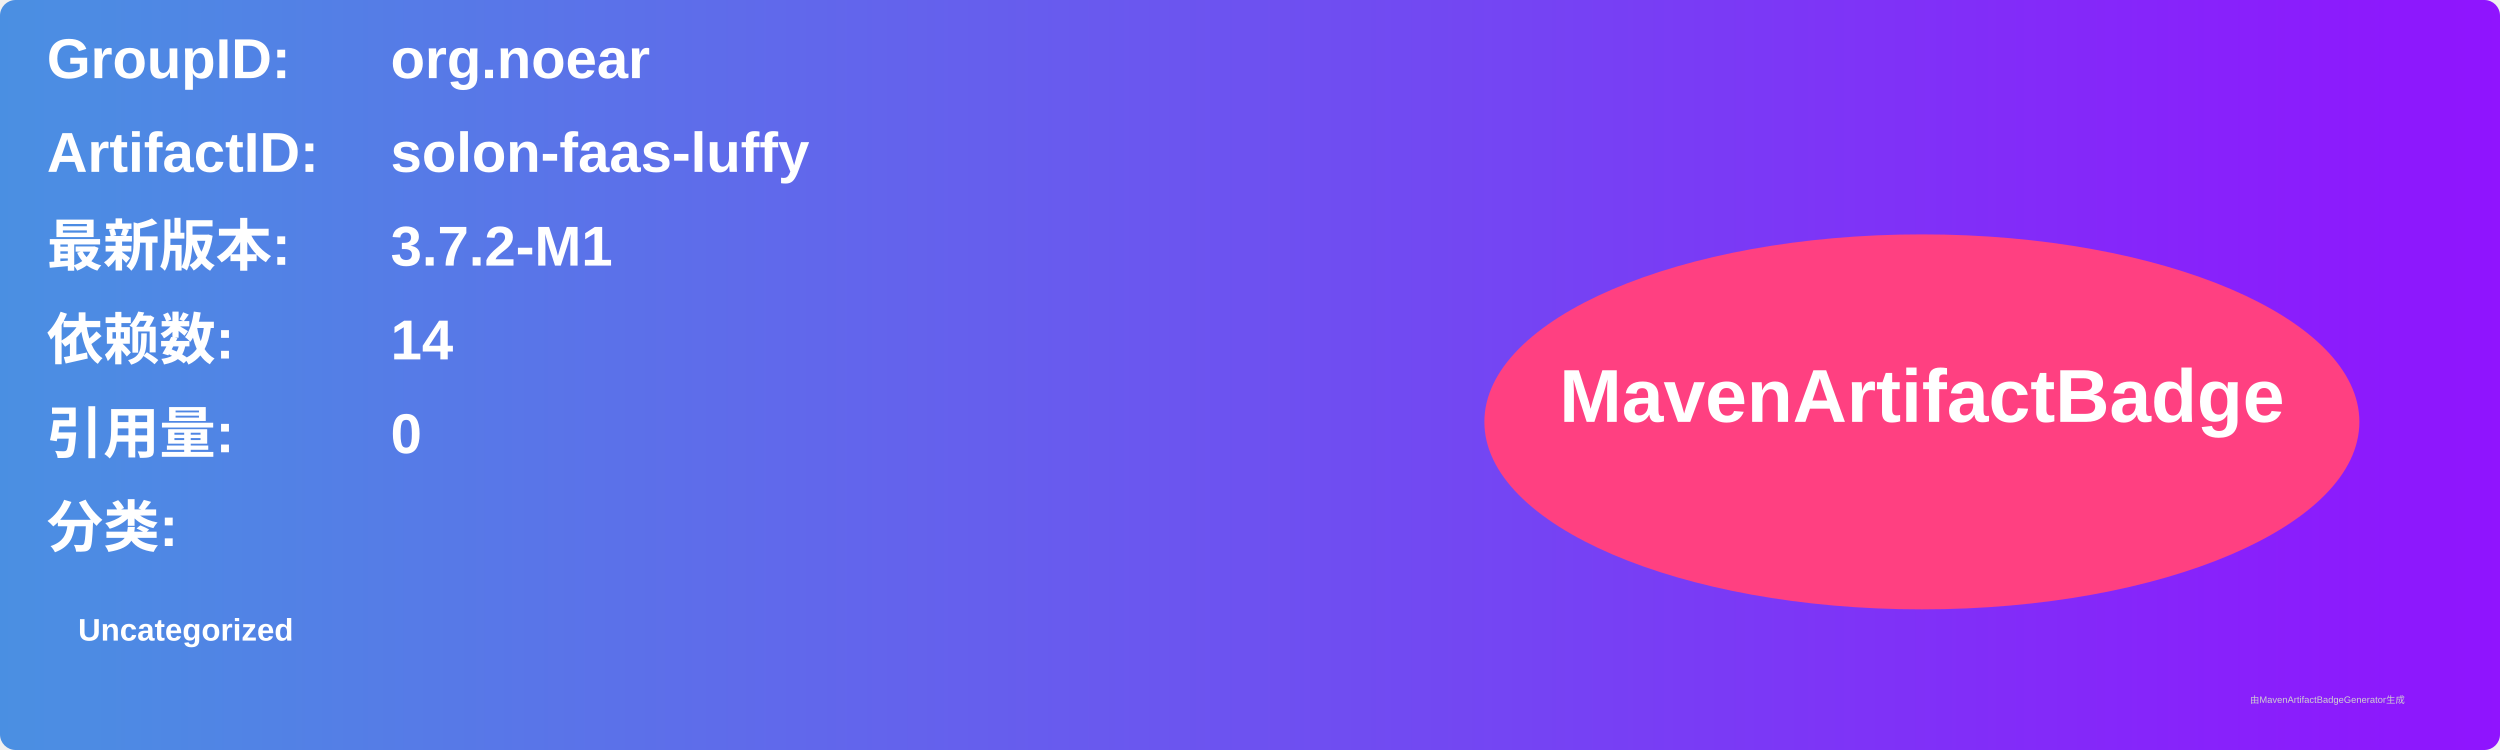
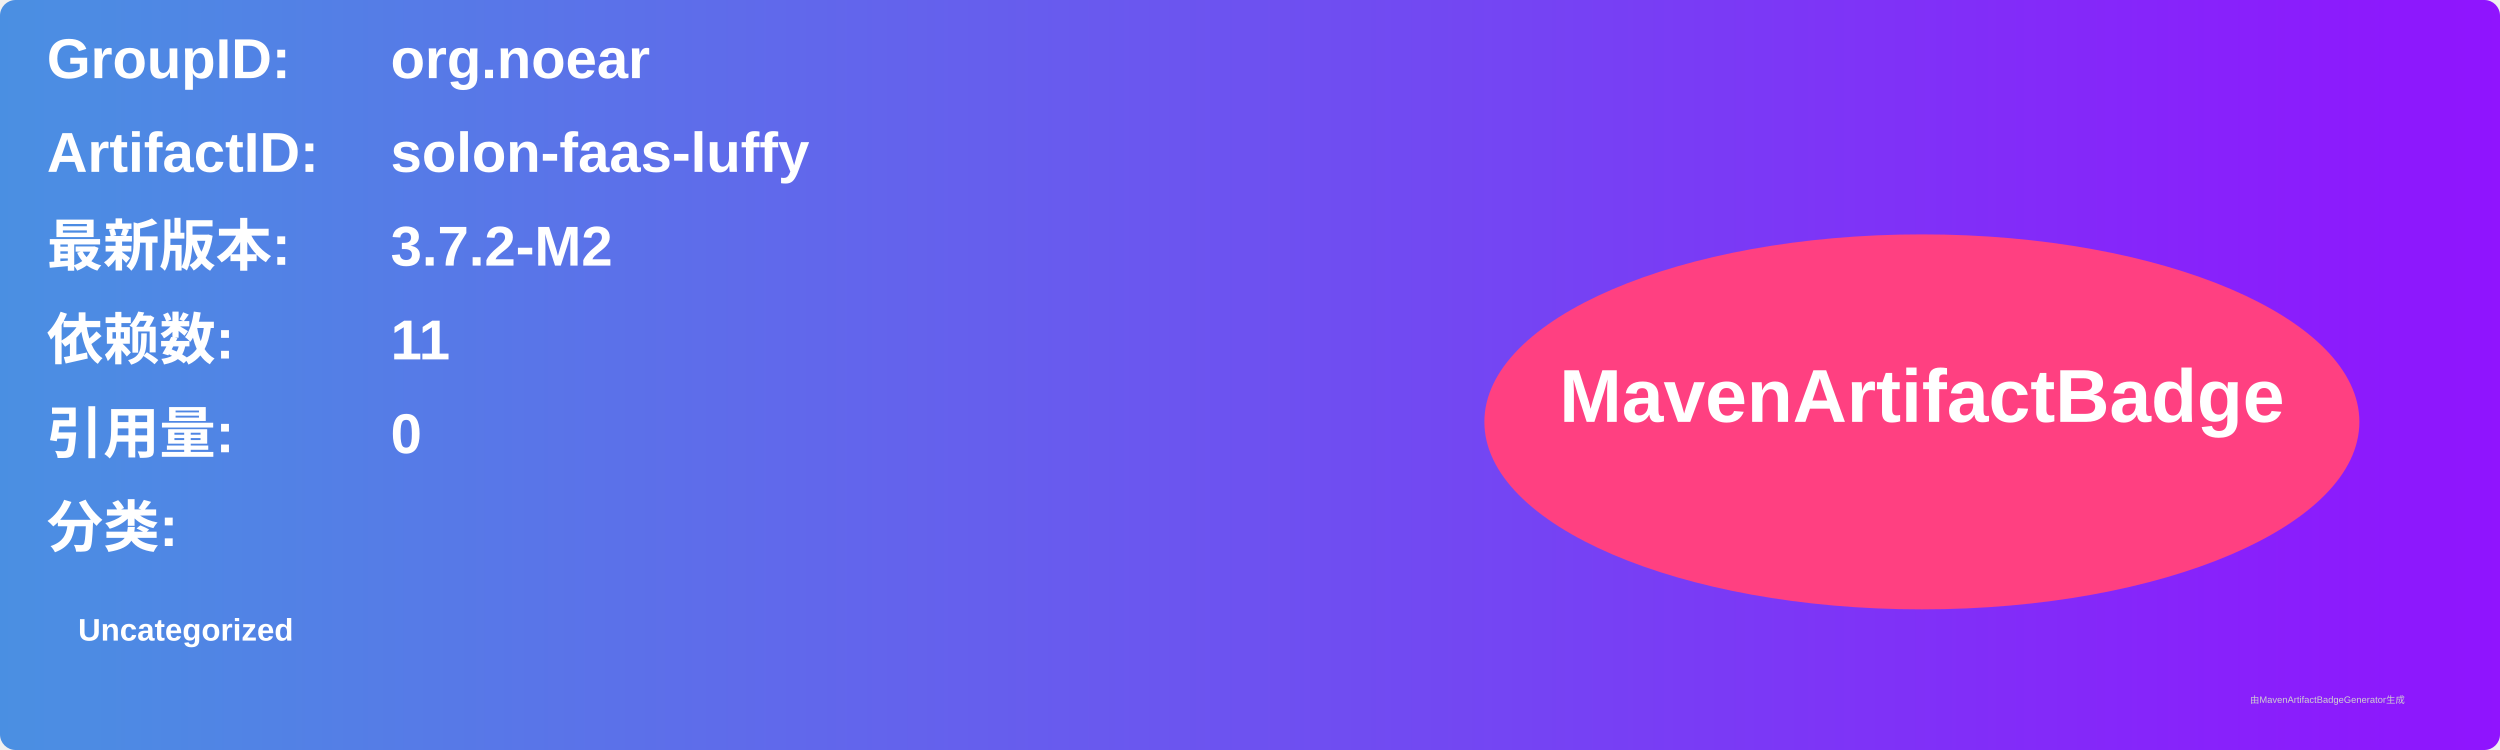
<svg xmlns="http://www.w3.org/2000/svg" width="800" height="240" viewBox="0 0 800 240">
  <linearGradient id="grad" x1="0%" y1="0%" x2="100%" y2="0%">
    <stop offset="0%" stop-color="#4a90e2" />
    <stop offset="100%" stop-color="#9013fe" />
  </linearGradient>
  <rect width="100%" height="100%" rx="5" ry="5" fill="url(#grad)" />
  <g transform="translate(15, 15)">
    <text x="0" y="10" font-family="Arial" font-size="18" fill="white" font-weight="bold" width="260">GroupID:</text>
    <text x="110" y="10" font-family="Arial" font-size="18" fill="white" font-weight="bold" width="460">org.noear</text>
    <text x="0" y="40" font-family="Arial" font-size="18" fill="white" font-weight="bold" width="260">ArtifactID:</text>
    <text x="110" y="40" font-family="Arial" font-size="18" fill="white" font-weight="bold" width="460">solon-faas-luffy</text>
    <text x="0" y="70" font-family="Arial" font-size="18" fill="white" font-weight="bold">最新版本:</text>
    <text x="110" y="70" font-family="Arial" font-size="18" fill="white" font-weight="bold">
-       <tspan font-weight="bold">3.7.2-M1</tspan>
+       <tspan font-weight="bold">3.7.2-M2</tspan>
    </text>
    <text x="0" y="100" font-family="Arial" font-size="18" fill="white" font-weight="bold">依赖数: </text>
    <text x="110" y="100" font-family="Arial" font-size="18" fill="white">
-       <tspan font-weight="bold">14</tspan>
+       <tspan font-weight="bold">11</tspan>
    </text>
    <text x="0" y="130" font-family="Arial" font-size="18" fill="white" font-weight="bold">引用量: </text>
    <text x="110" y="130" font-family="Arial" font-size="18" fill="white">
      <tspan font-weight="bold">0</tspan>
    </text>
    <text x="0" y="160" font-family="Arial" font-size="18" fill="white" font-weight="bold">分类:</text>
    <text x="10" y="190" font-family="Arial" font-size="10" fill="white">
      <tspan font-weight="bold">Uncategorized</tspan>
    </text>
    <ellipse cx="600" cy="120" rx="140" ry="60" fill="#ff4081" />
    <text x="600" y="120" text-anchor="middle" font-family="Arial" font-size="24" fill="white" font-weight="bold">MavenArtifactBadge</text>
  </g>
  <text x="720" y="225" font-family="Arial" font-size="3" fill="#d0d0d0">由MavenArtifactBadgeGenerator生成</text>
</svg>
